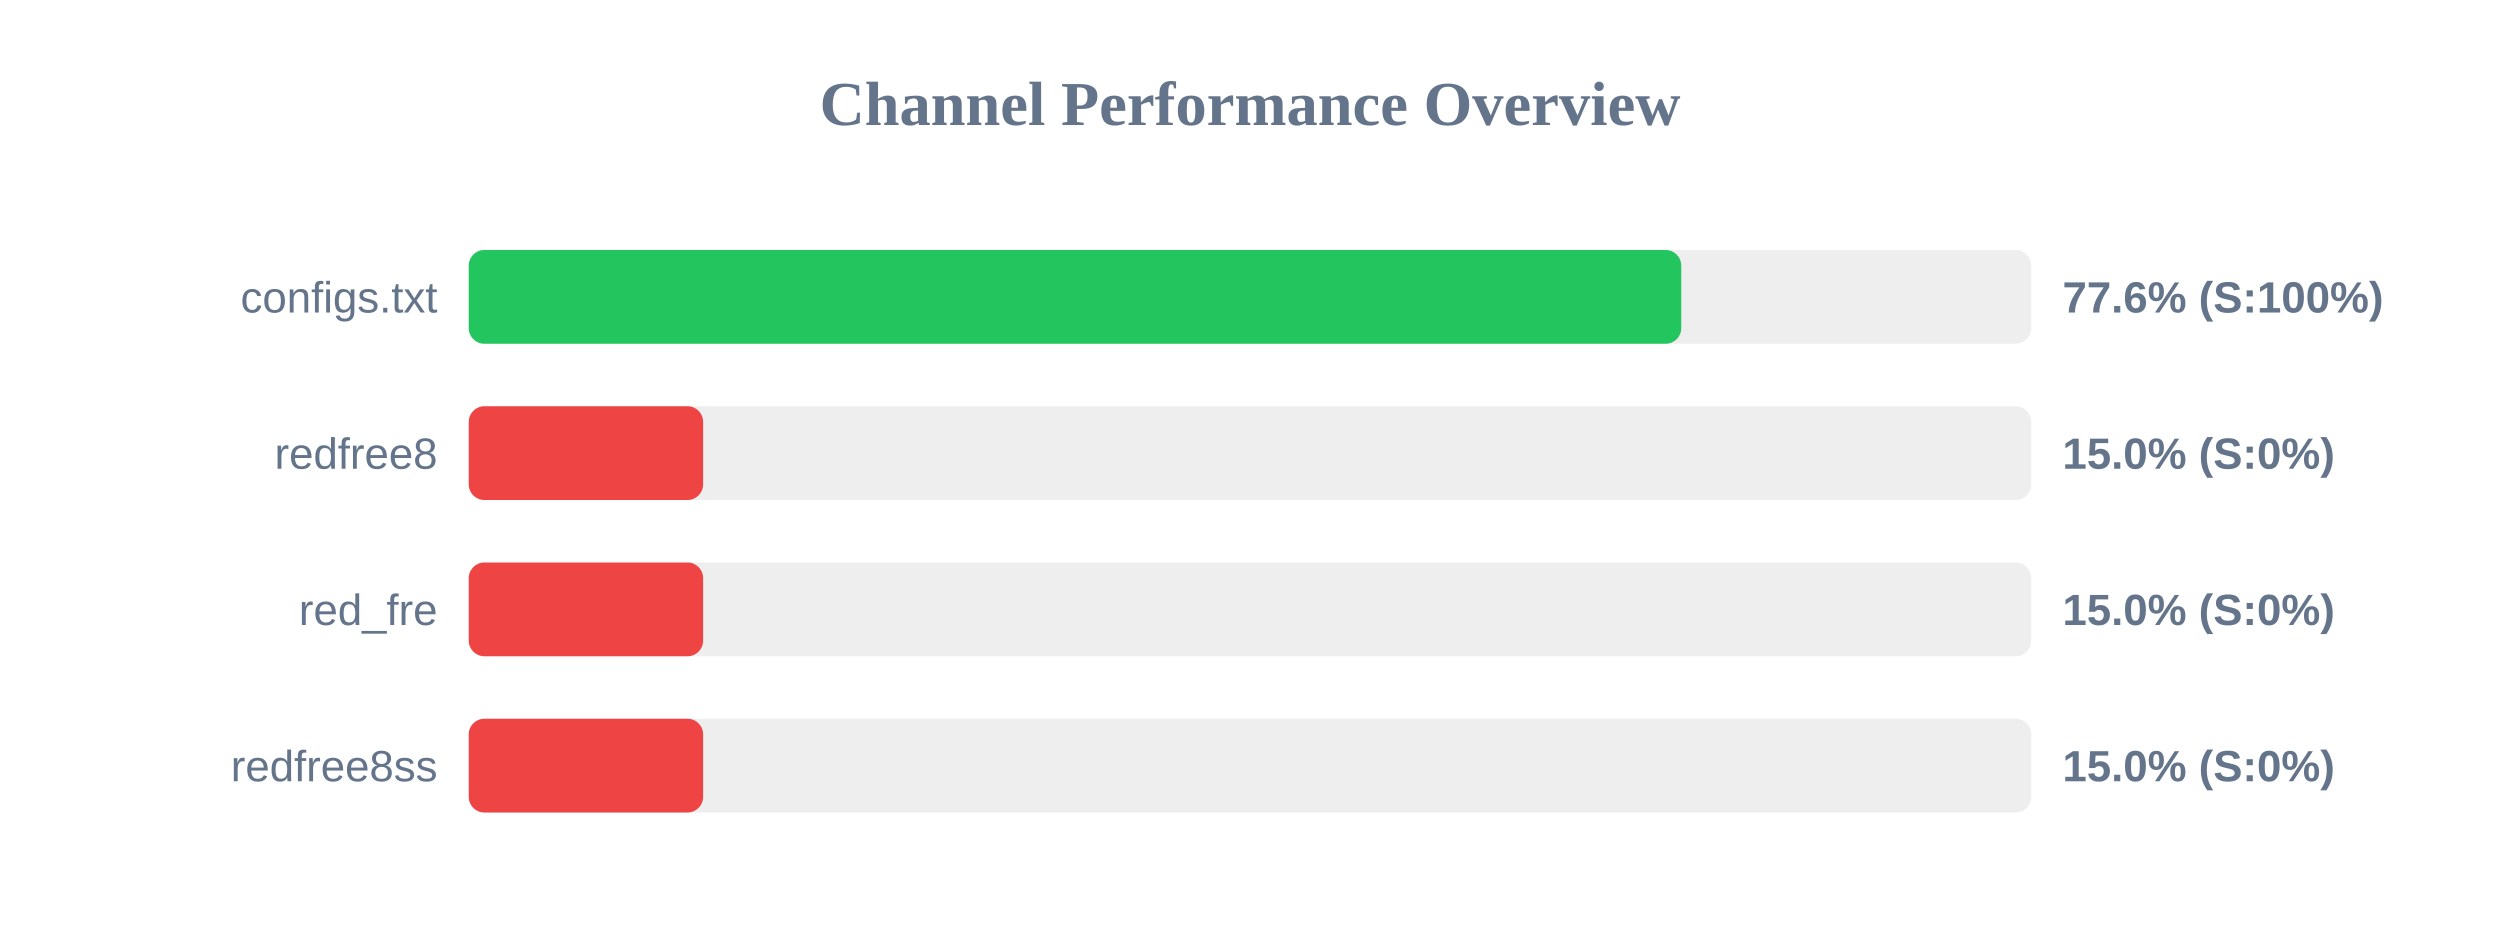
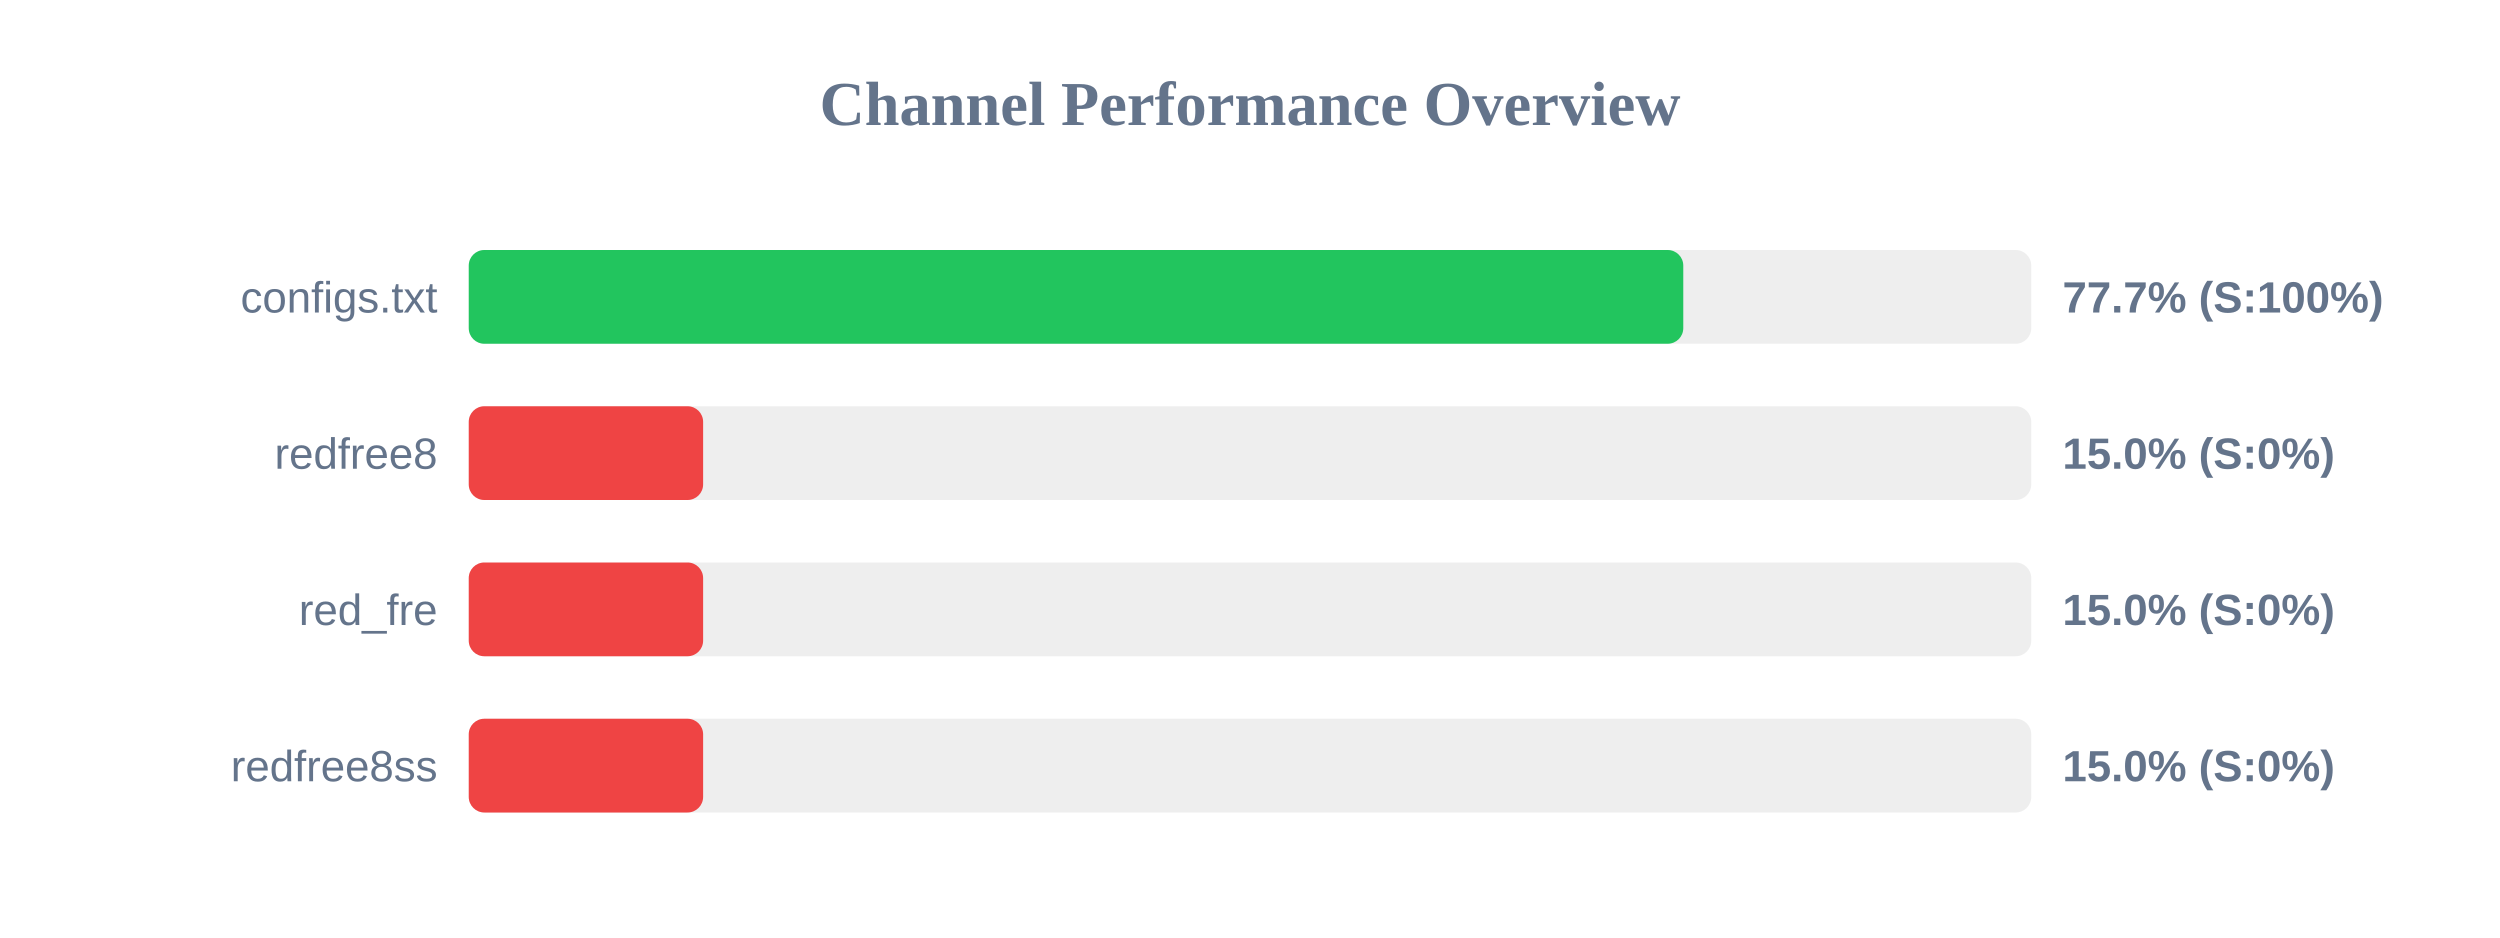
<svg xmlns="http://www.w3.org/2000/svg" width="800" height="300" version="1.1">
  <style>
        .row { font: 14px Arial; fill: #64748b; }
        .score { font: bold 14px Arial; fill: #64748b; }
    </style>
  <text x="400" y="40" text-anchor="middle" font-size="20px" font-weight="bold" fill="#64748b">Channel Performance Overview</text>
  <rect x="150" y="80" width="500" height="30" fill="#eee" rx="5" />
-   <rect x="150" y="80" width="388.0" height="30" fill="#22c55e" rx="5" />
+   <rect x="150" y="80" width="388.65" height="30" fill="#22c55e" rx="5" />
  <text x="140" y="100" text-anchor="end" class="row">configs.txt</text>
-   <text x="660" y="100" text-anchor="start" class="score">77.6% (S:100%)</text>
+   <text x="660" y="100" text-anchor="start" class="score">77.7% (S:100%)</text>
  <rect x="150" y="130" width="500" height="30" fill="#eee" rx="5" />
  <rect x="150" y="130" width="75.0" height="30" fill="#ef4444" rx="5" />
  <text x="140" y="150" text-anchor="end" class="row">redfree8</text>
  <text x="660" y="150" text-anchor="start" class="score">15.0% (S:0%)</text>
  <rect x="150" y="180" width="500" height="30" fill="#eee" rx="5" />
  <rect x="150" y="180" width="75.0" height="30" fill="#ef4444" rx="5" />
  <text x="140" y="200" text-anchor="end" class="row">red_fre</text>
  <text x="660" y="200" text-anchor="start" class="score">15.0% (S:0%)</text>
  <rect x="150" y="230" width="500" height="30" fill="#eee" rx="5" />
  <rect x="150" y="230" width="75.0" height="30" fill="#ef4444" rx="5" />
  <text x="140" y="250" text-anchor="end" class="row">redfree8ss</text>
  <text x="660" y="250" text-anchor="start" class="score">15.0% (S:0%)</text>
</svg>
